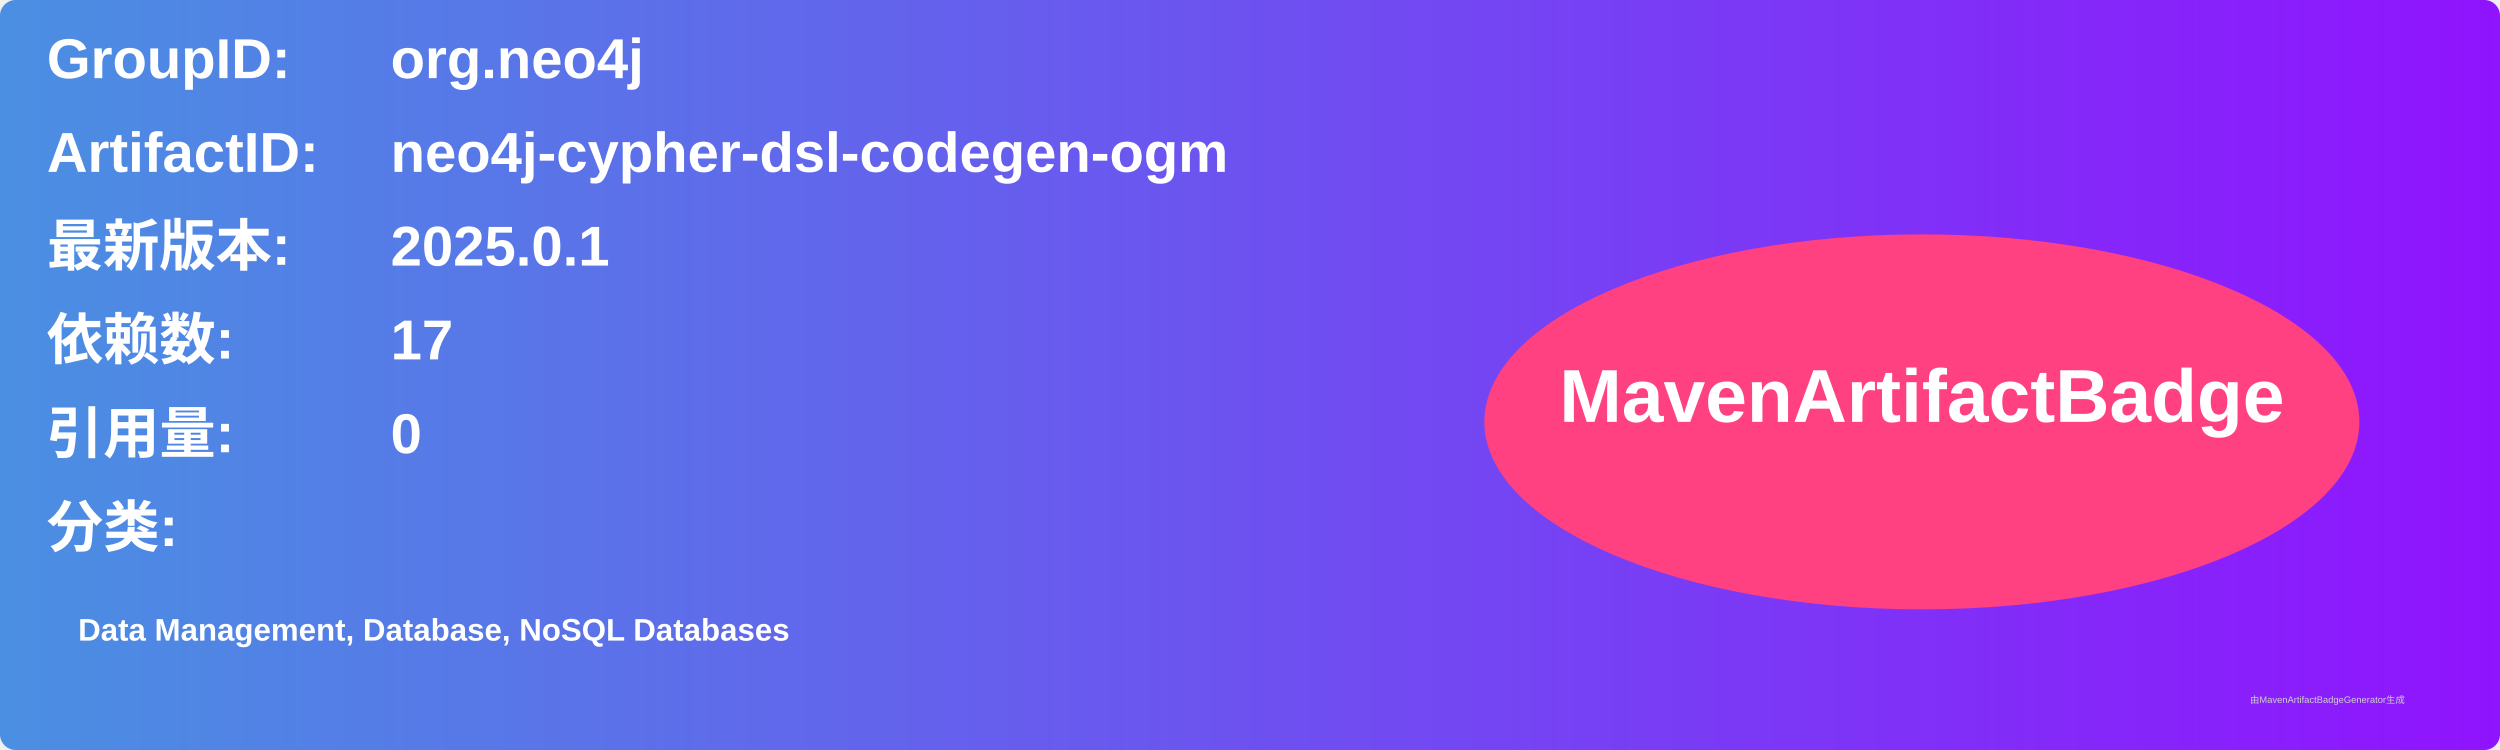
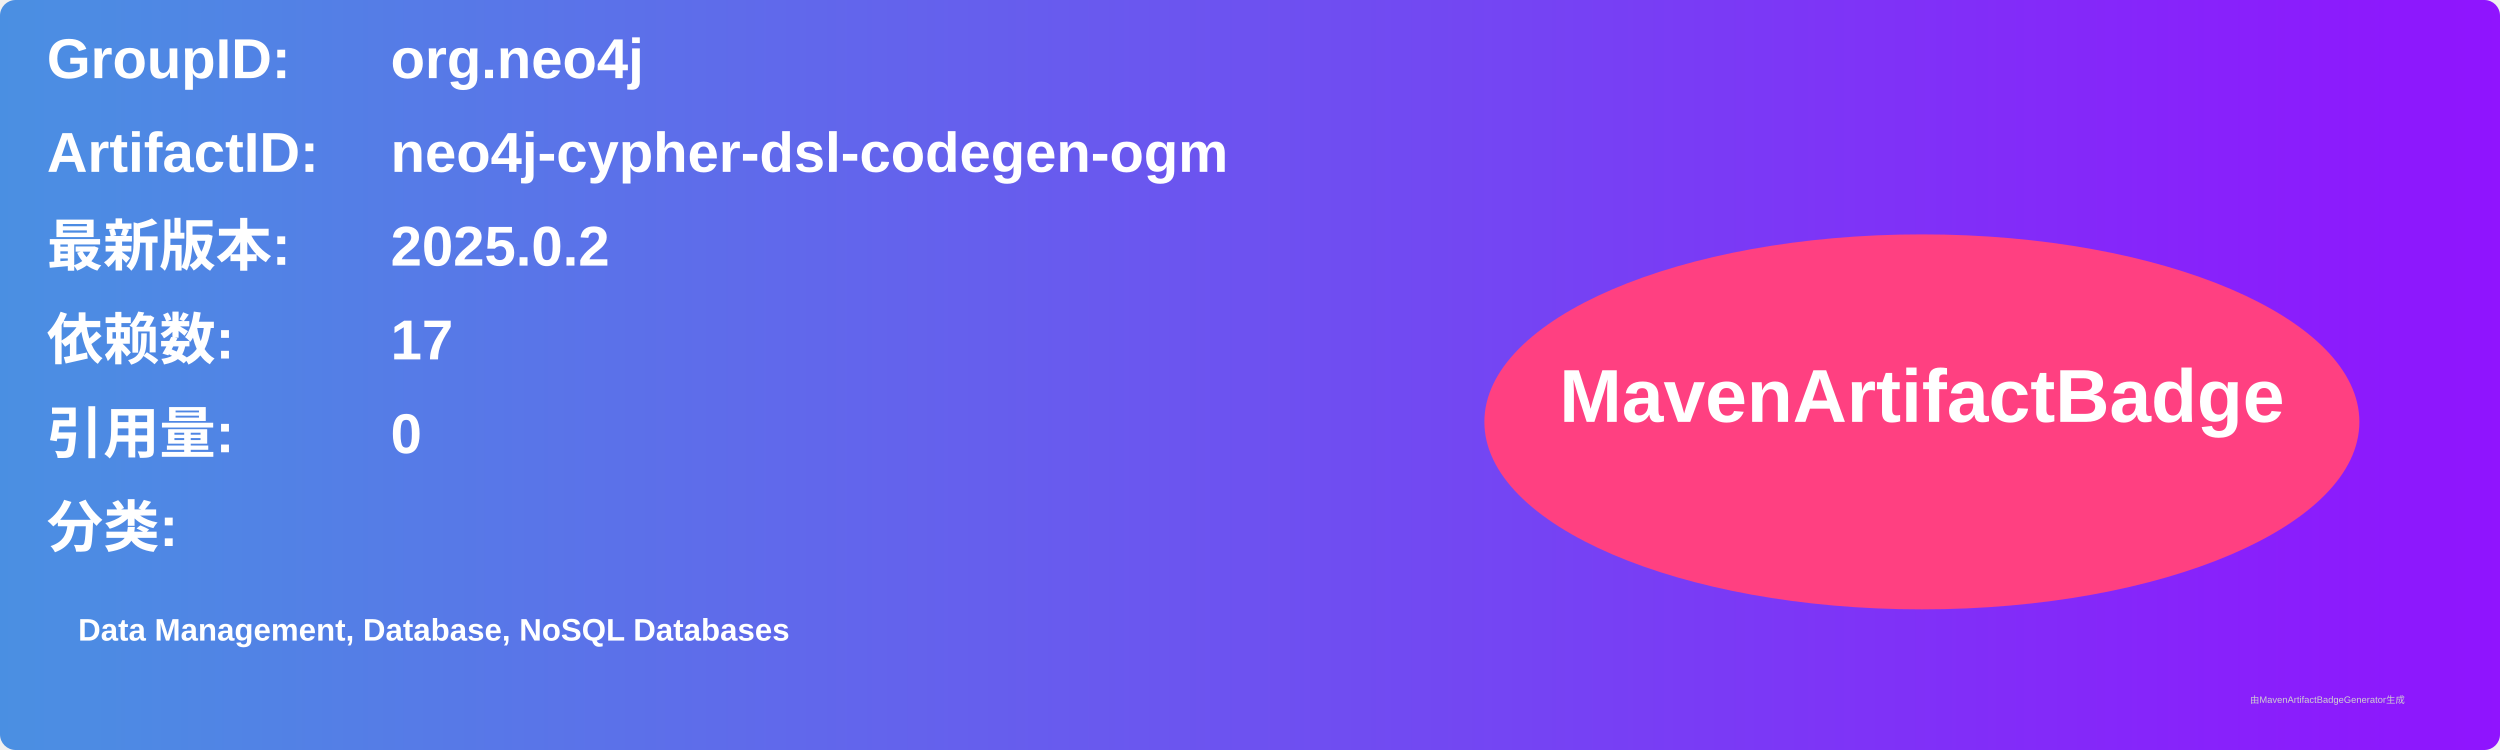
<svg xmlns="http://www.w3.org/2000/svg" width="800" height="240" viewBox="0 0 800 240">
  <linearGradient id="grad" x1="0%" y1="0%" x2="100%" y2="0%">
    <stop offset="0%" stop-color="#4a90e2" />
    <stop offset="100%" stop-color="#9013fe" />
  </linearGradient>
  <rect width="100%" height="100%" rx="5" ry="5" fill="url(#grad)" />
  <g transform="translate(15, 15)">
    <text x="0" y="10" font-family="Arial" font-size="18" fill="white" font-weight="bold" width="260">GroupID:</text>
    <text x="110" y="10" font-family="Arial" font-size="18" fill="white" font-weight="bold" width="460">org.neo4j</text>
    <text x="0" y="40" font-family="Arial" font-size="18" fill="white" font-weight="bold" width="260">ArtifactID:</text>
    <text x="110" y="40" font-family="Arial" font-size="18" fill="white" font-weight="bold" width="460">neo4j-cypher-dsl-codegen-ogm</text>
    <text x="0" y="70" font-family="Arial" font-size="18" fill="white" font-weight="bold">最新版本:</text>
    <text x="110" y="70" font-family="Arial" font-size="18" fill="white" font-weight="bold">
-       <tspan font-weight="bold">2025.0.1</tspan>
+       <tspan font-weight="bold">2025.0.2</tspan>
    </text>
    <text x="0" y="100" font-family="Arial" font-size="18" fill="white" font-weight="bold">依赖数: </text>
    <text x="110" y="100" font-family="Arial" font-size="18" fill="white">
      <tspan font-weight="bold">17</tspan>
    </text>
    <text x="0" y="130" font-family="Arial" font-size="18" fill="white" font-weight="bold">引用量: </text>
    <text x="110" y="130" font-family="Arial" font-size="18" fill="white">
      <tspan font-weight="bold">0</tspan>
    </text>
    <text x="0" y="160" font-family="Arial" font-size="18" fill="white" font-weight="bold">分类:</text>
    <text x="10" y="190" font-family="Arial" font-size="10" fill="white">
      <tspan font-weight="bold">Data Management, Database, NoSQL Databases</tspan>
    </text>
    <ellipse cx="600" cy="120" rx="140" ry="60" fill="#ff4081" />
    <text x="600" y="120" text-anchor="middle" font-family="Arial" font-size="24" fill="white" font-weight="bold">MavenArtifactBadge</text>
  </g>
  <text x="720" y="225" font-family="Arial" font-size="3" fill="#d0d0d0">由MavenArtifactBadgeGenerator生成</text>
</svg>
